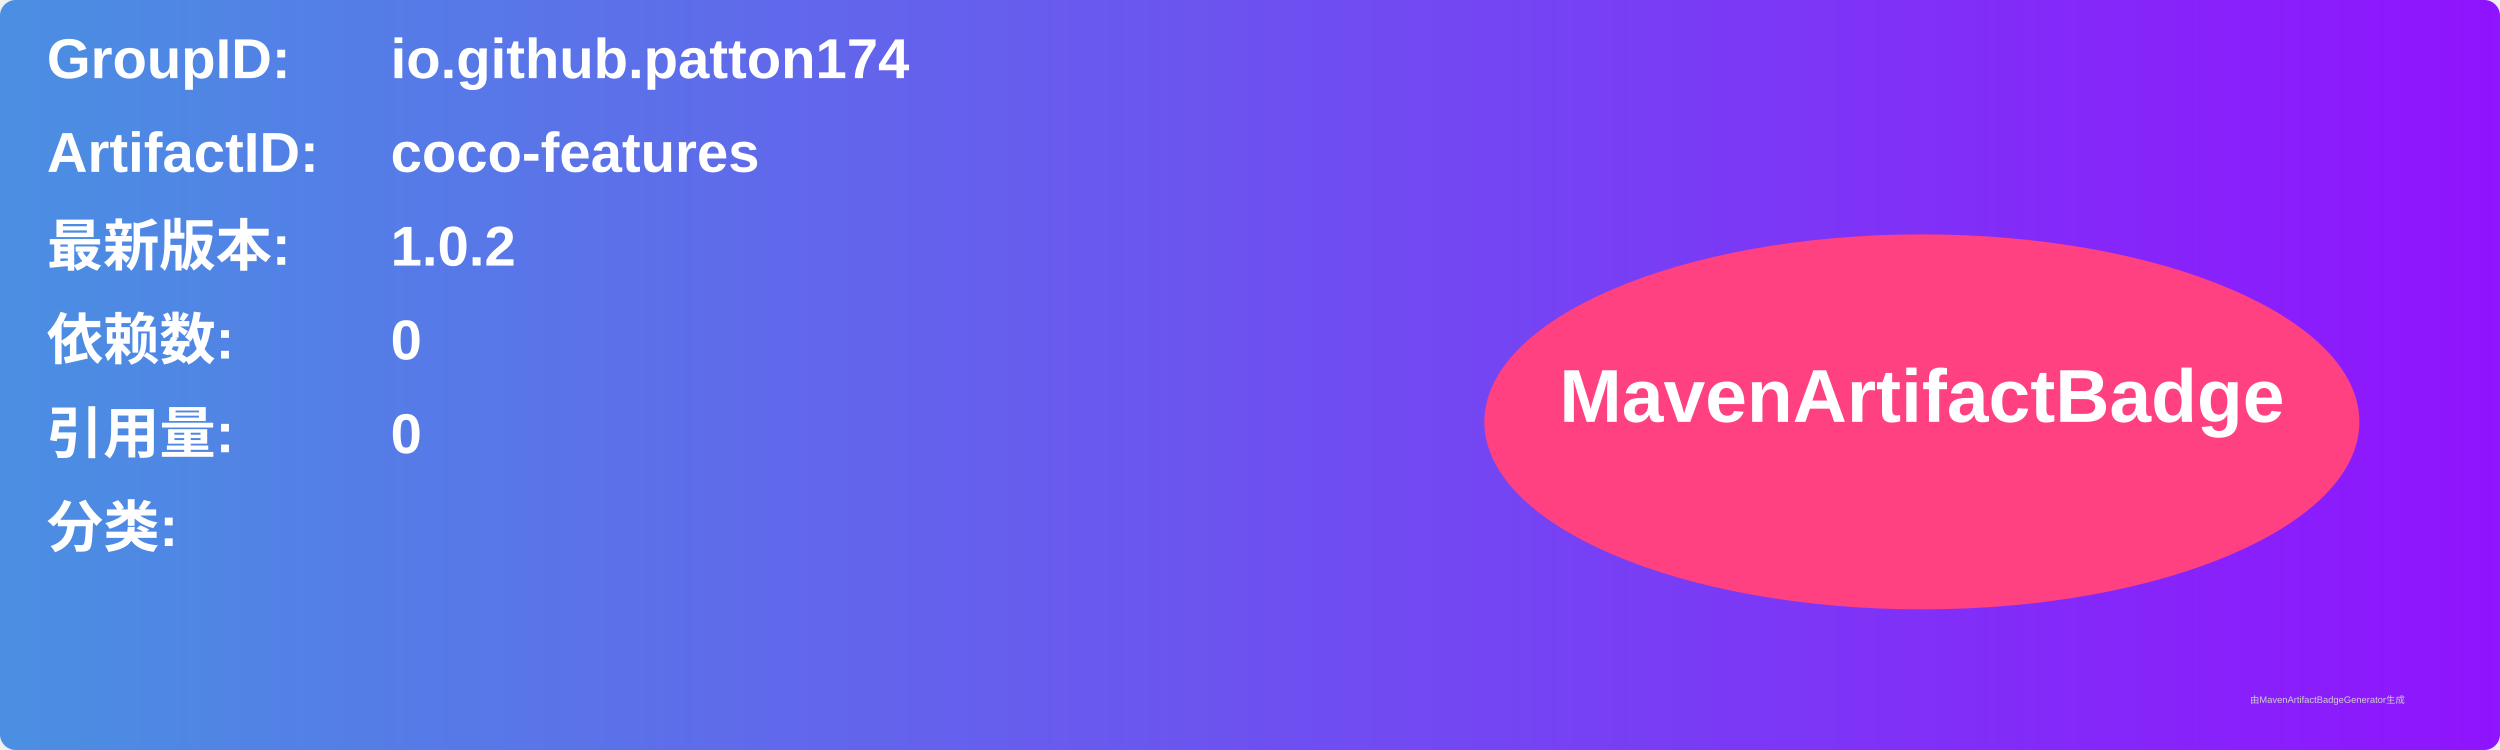
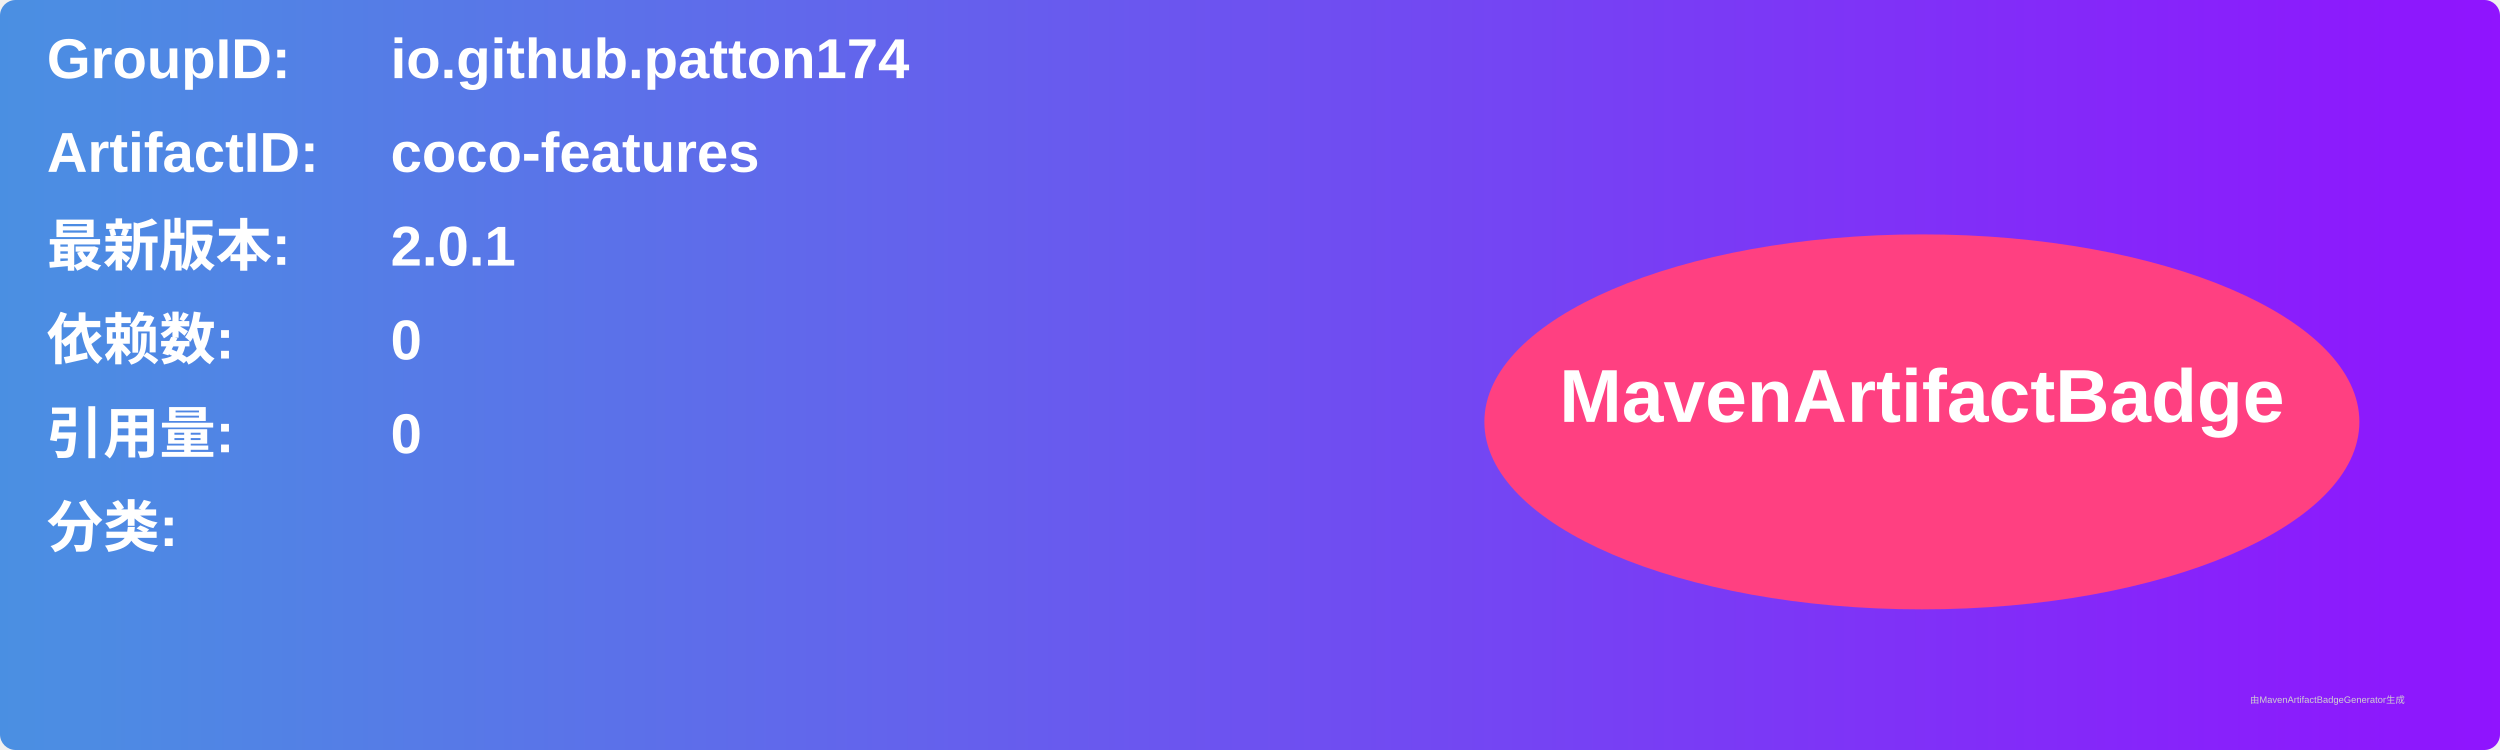
<svg xmlns="http://www.w3.org/2000/svg" width="800" height="240" viewBox="0 0 800 240">
  <linearGradient id="grad" x1="0%" y1="0%" x2="100%" y2="0%">
    <stop offset="0%" stop-color="#4a90e2" />
    <stop offset="100%" stop-color="#9013fe" />
  </linearGradient>
  <rect width="100%" height="100%" rx="5" ry="5" fill="url(#grad)" />
  <g transform="translate(15, 15)">
    <text x="0" y="10" font-family="Arial" font-size="18" fill="white" font-weight="bold" width="260">GroupID:</text>
    <text x="110" y="10" font-family="Arial" font-size="18" fill="white" font-weight="bold" width="460">io.github.patton174</text>
    <text x="0" y="40" font-family="Arial" font-size="18" fill="white" font-weight="bold" width="260">ArtifactID:</text>
    <text x="110" y="40" font-family="Arial" font-size="18" fill="white" font-weight="bold" width="460">coco-features</text>
    <text x="0" y="70" font-family="Arial" font-size="18" fill="white" font-weight="bold">最新版本:</text>
    <text x="110" y="70" font-family="Arial" font-size="18" fill="white" font-weight="bold">
-       <tspan font-weight="bold">1.0.2</tspan>
+       <tspan font-weight="bold">2.0.1</tspan>
    </text>
    <text x="0" y="100" font-family="Arial" font-size="18" fill="white" font-weight="bold">依赖数: </text>
    <text x="110" y="100" font-family="Arial" font-size="18" fill="white">
      <tspan font-weight="bold">0</tspan>
    </text>
    <text x="0" y="130" font-family="Arial" font-size="18" fill="white" font-weight="bold">引用量: </text>
    <text x="110" y="130" font-family="Arial" font-size="18" fill="white">
      <tspan font-weight="bold">0</tspan>
    </text>
    <text x="0" y="160" font-family="Arial" font-size="18" fill="white" font-weight="bold">分类:</text>
    <text x="10" y="190" font-family="Arial" font-size="10" fill="white">
      <tspan font-weight="bold" />
    </text>
    <ellipse cx="600" cy="120" rx="140" ry="60" fill="#ff4081" />
    <text x="600" y="120" text-anchor="middle" font-family="Arial" font-size="24" fill="white" font-weight="bold">MavenArtifactBadge</text>
  </g>
  <text x="720" y="225" font-family="Arial" font-size="3" fill="#d0d0d0">由MavenArtifactBadgeGenerator生成</text>
</svg>
